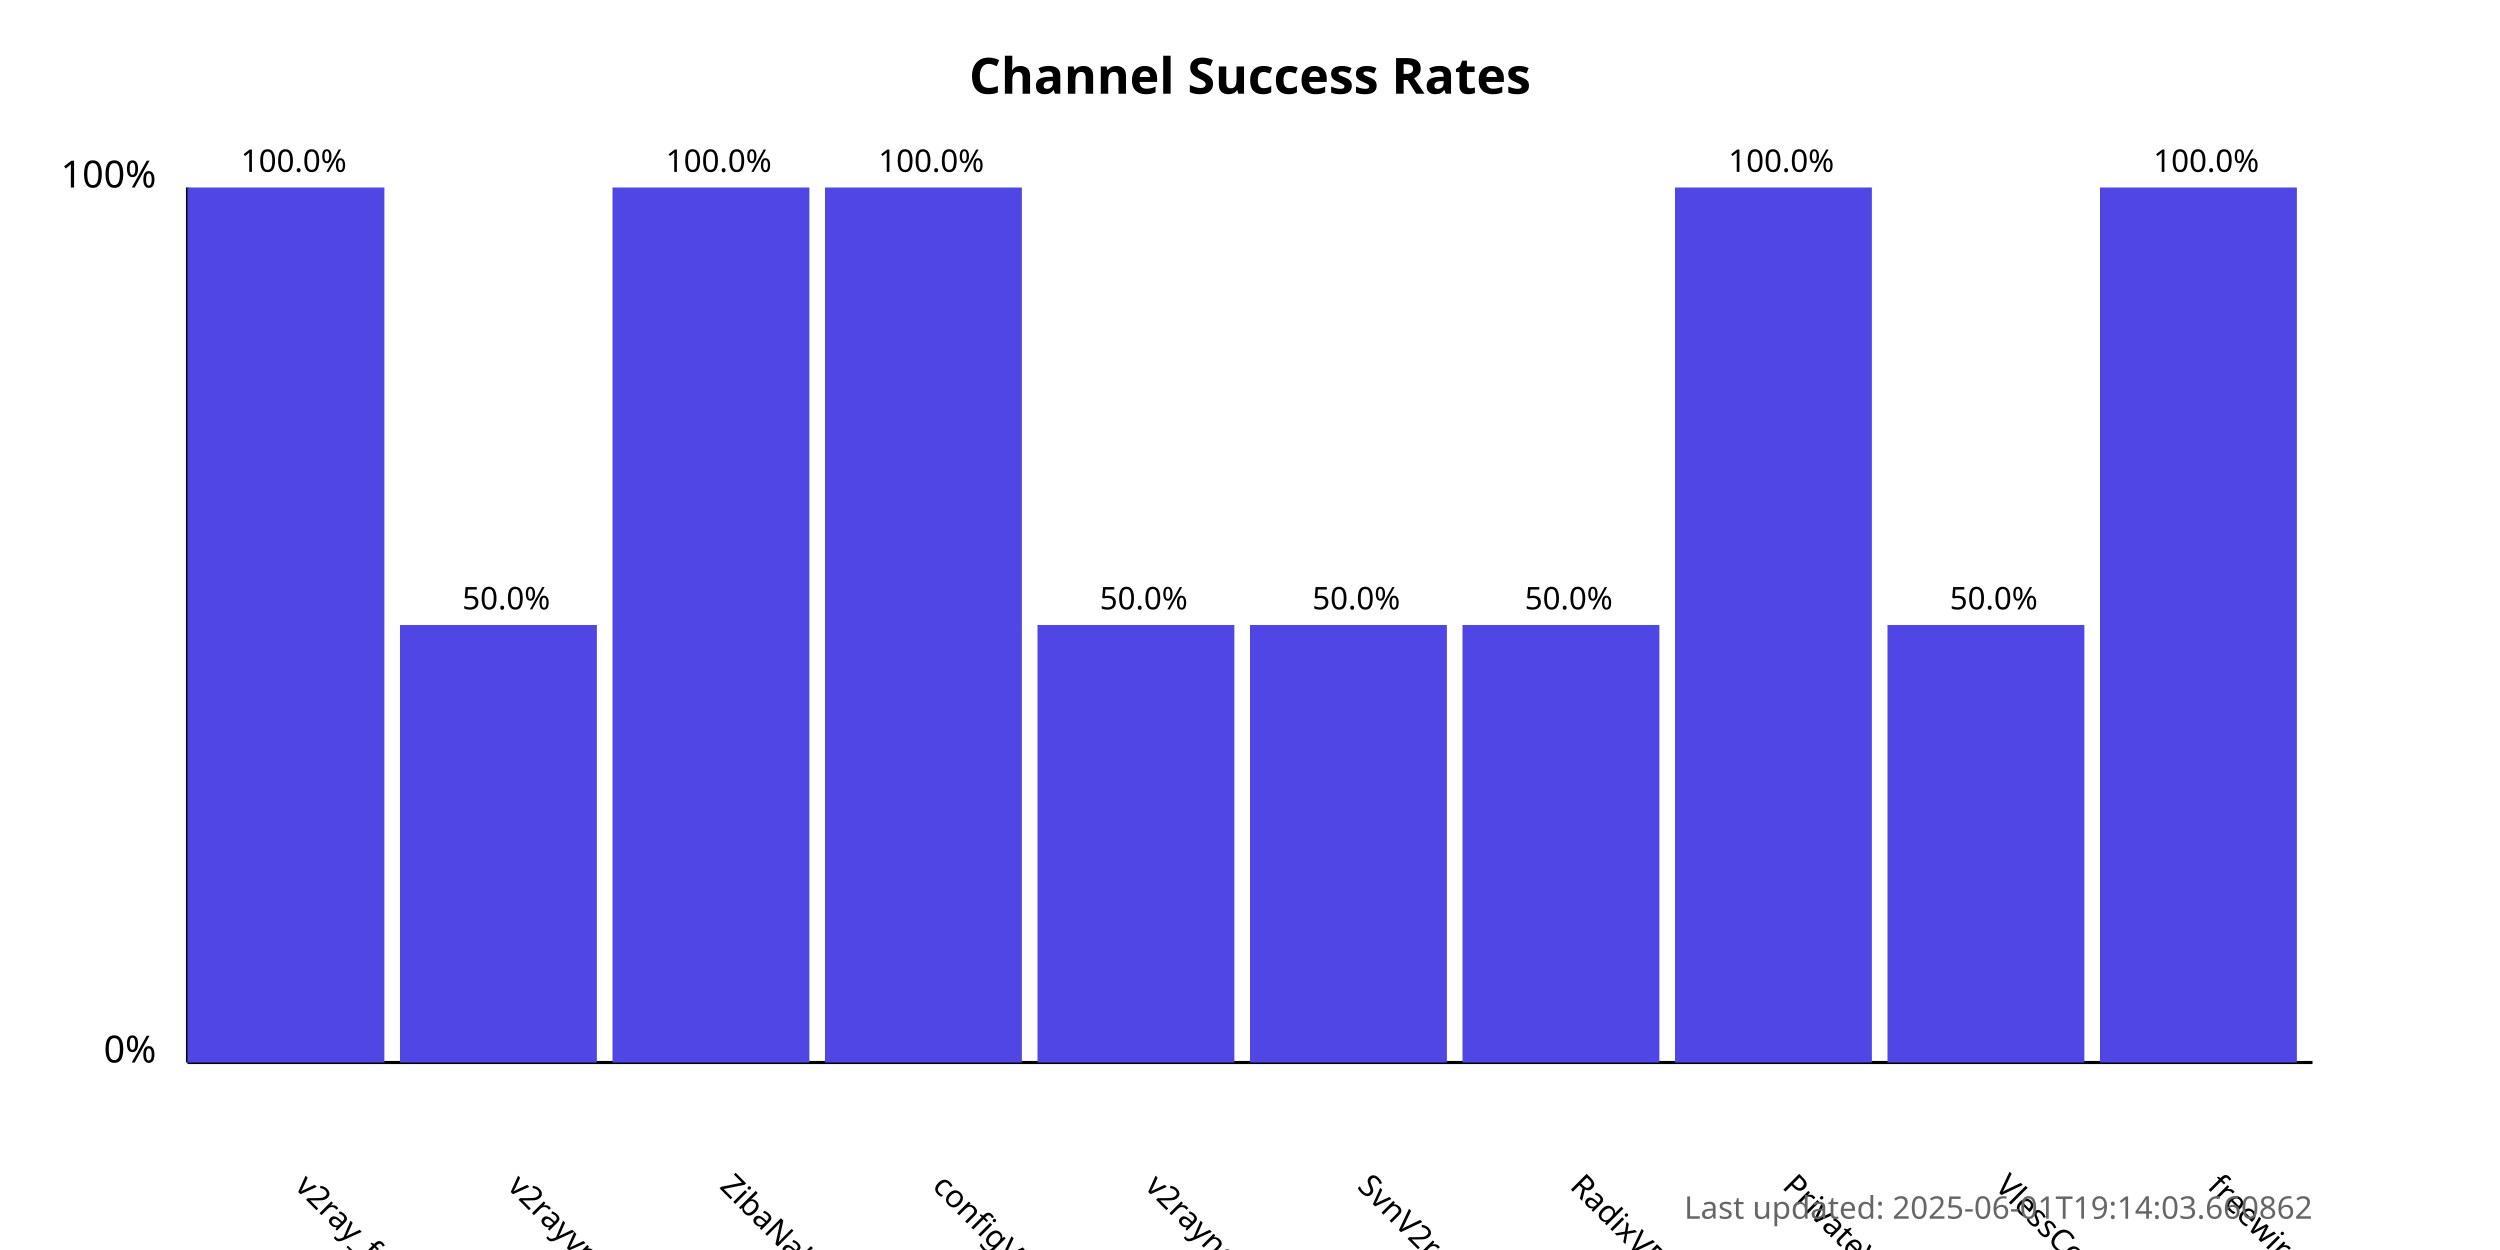
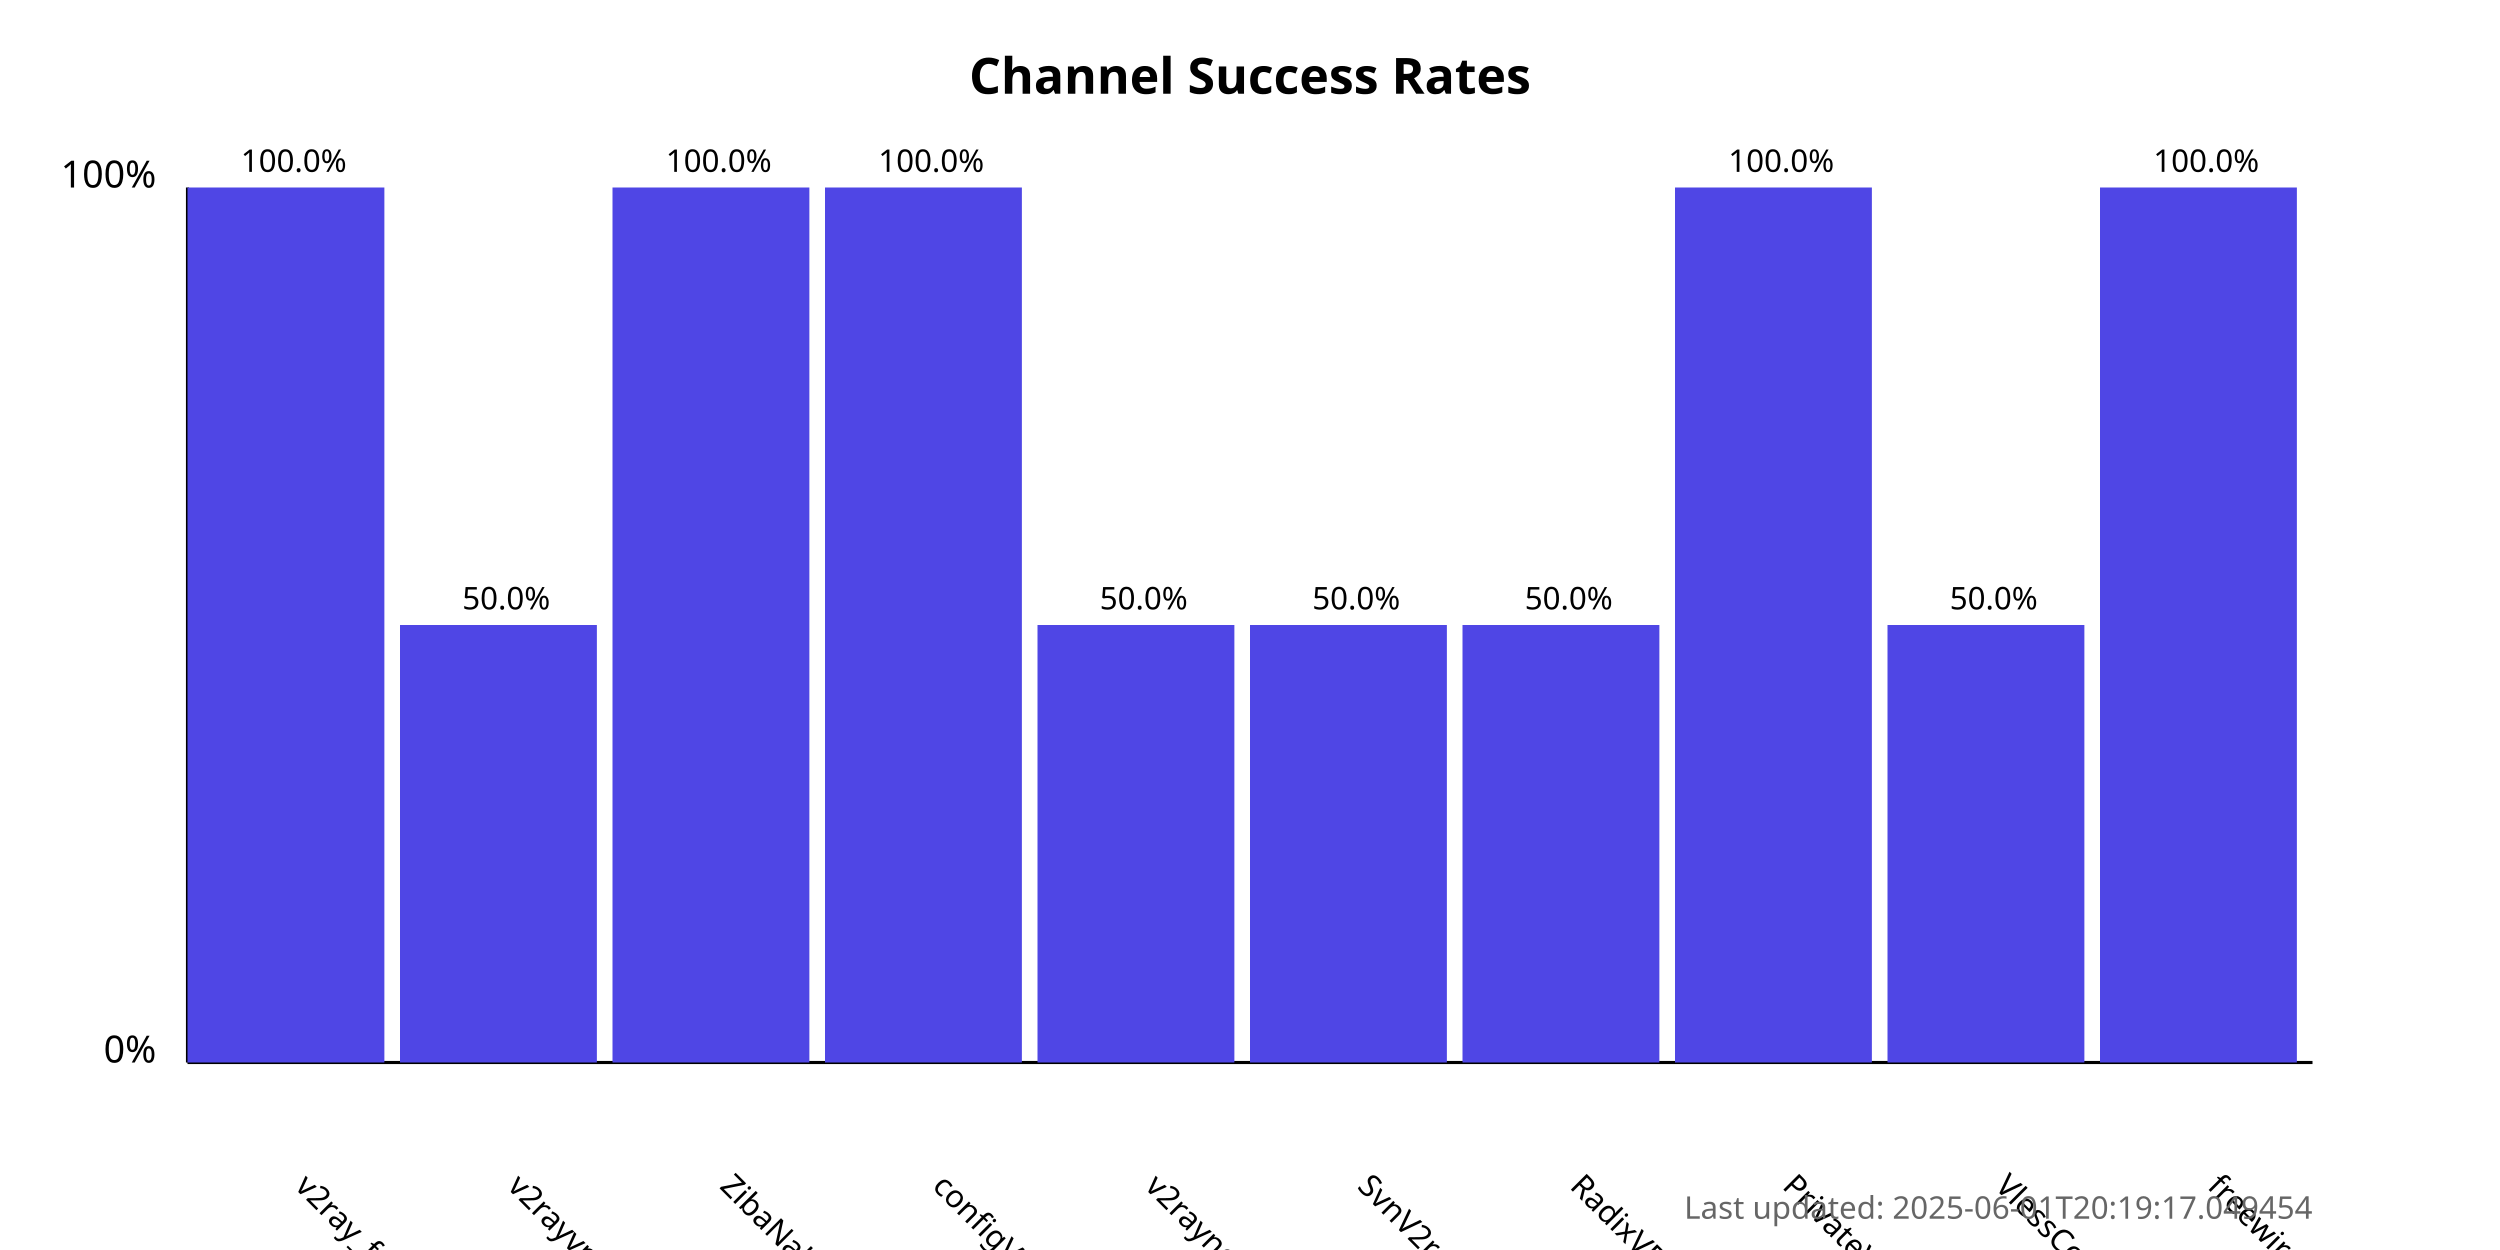
<svg xmlns="http://www.w3.org/2000/svg" width="800" height="400">
  <style>
            .chart-title { font: bold 16px sans-serif; }
            .axis-label { font: 12px sans-serif; }
            .tick-label { font: 10px sans-serif; }
            .bar { fill: #4f46e5; }
            .bar:hover { fill: #6366f1; }
            .timestamp { font: 10px sans-serif; fill: #666; }
        </style>
  <text x="400.0" y="30" text-anchor="middle" class="chart-title">
            Channel Success Rates
        </text>
  <line x1="60" y1="340" x2="60" y2="60" stroke="black" stroke-width="1" />
  <line x1="60" y1="340" x2="740" y2="340" stroke="black" stroke-width="1" />
  <text x="50" y="340" text-anchor="end" class="axis-label">0%</text>
  <text x="50" y="60" text-anchor="end" class="axis-label">100%</text>
  <g>
    <rect x="60" y="60.0" width="63.0" height="280.0" class="bar" />
    <text x="94.0" y="380" transform="rotate(45, 94.0, 380)" text-anchor="start" class="tick-label">
                v2ray_free_conf
            </text>
    <text x="94.0" y="55.0" text-anchor="middle" class="tick-label">
                100.0%
            </text>
  </g>
  <g>
    <rect x="128.0" y="200.0" width="63.0" height="140.0" class="bar" />
    <text x="162.0" y="380" transform="rotate(45, 162.0, 380)" text-anchor="start" class="tick-label">
                v2rayvpno
            </text>
    <text x="162.0" y="195.0" text-anchor="middle" class="tick-label">
                50.0%
            </text>
  </g>
  <g>
    <rect x="196.0" y="60.0" width="63.0" height="280.0" class="bar" />
    <text x="230.0" y="380" transform="rotate(45, 230.0, 380)" text-anchor="start" class="tick-label">
                ZibaNabz
            </text>
    <text x="230.0" y="55.0" text-anchor="middle" class="tick-label">
                100.0%
            </text>
  </g>
  <g>
    <rect x="264.0" y="60.0" width="63.0" height="280.0" class="bar" />
    <text x="298.0" y="380" transform="rotate(45, 298.0, 380)" text-anchor="start" class="tick-label">
                configV2rayForFree
            </text>
    <text x="298.0" y="55.0" text-anchor="middle" class="tick-label">
                100.0%
            </text>
  </g>
  <g>
    <rect x="332.0" y="200.0" width="63.0" height="140.0" class="bar" />
    <text x="366.0" y="380" transform="rotate(45, 366.0, 380)" text-anchor="start" class="tick-label">
                v2rayngvpn
            </text>
    <text x="366.0" y="195.0" text-anchor="middle" class="tick-label">
                50.0%
            </text>
  </g>
  <g>
    <rect x="400.0" y="200.0" width="63.0" height="140.0" class="bar" />
    <text x="434.0" y="380" transform="rotate(45, 434.0, 380)" text-anchor="start" class="tick-label">
                SvnV2ray
            </text>
    <text x="434.0" y="195.0" text-anchor="middle" class="tick-label">
                50.0%
            </text>
  </g>
  <g>
    <rect x="468.0" y="200.0" width="63.0" height="140.0" class="bar" />
    <text x="502.0" y="380" transform="rotate(45, 502.0, 380)" text-anchor="start" class="tick-label">
                RadixVPN
            </text>
    <text x="502.0" y="195.0" text-anchor="middle" class="tick-label">
                50.0%
            </text>
  </g>
  <g>
    <rect x="536.0" y="60.0" width="63.0" height="280.0" class="bar" />
    <text x="570.0" y="380" transform="rotate(45, 570.0, 380)" text-anchor="start" class="tick-label">
                PrivateVPNs
            </text>
    <text x="570.0" y="55.0" text-anchor="middle" class="tick-label">
                100.0%
            </text>
  </g>
  <g>
    <rect x="604.0" y="200.0" width="63.0" height="140.0" class="bar" />
    <text x="638.0" y="380" transform="rotate(45, 638.0, 380)" text-anchor="start" class="tick-label">
                VlessConfig
            </text>
    <text x="638.0" y="195.0" text-anchor="middle" class="tick-label">
                50.0%
            </text>
  </g>
  <g>
    <rect x="672.0" y="60.0" width="63.0" height="280.0" class="bar" />
    <text x="706.0" y="380" transform="rotate(45, 706.0, 380)" text-anchor="start" class="tick-label">
                freewireguard
            </text>
    <text x="706.0" y="55.0" text-anchor="middle" class="tick-label">
                100.0%
            </text>
  </g>
  <text x="740" y="390" text-anchor="end" class="timestamp">
-             Last updated: 2025-06-01T19:14:03.660862
+             Last updated: 2025-06-01T20:19:17.049454
        </text>
</svg>
